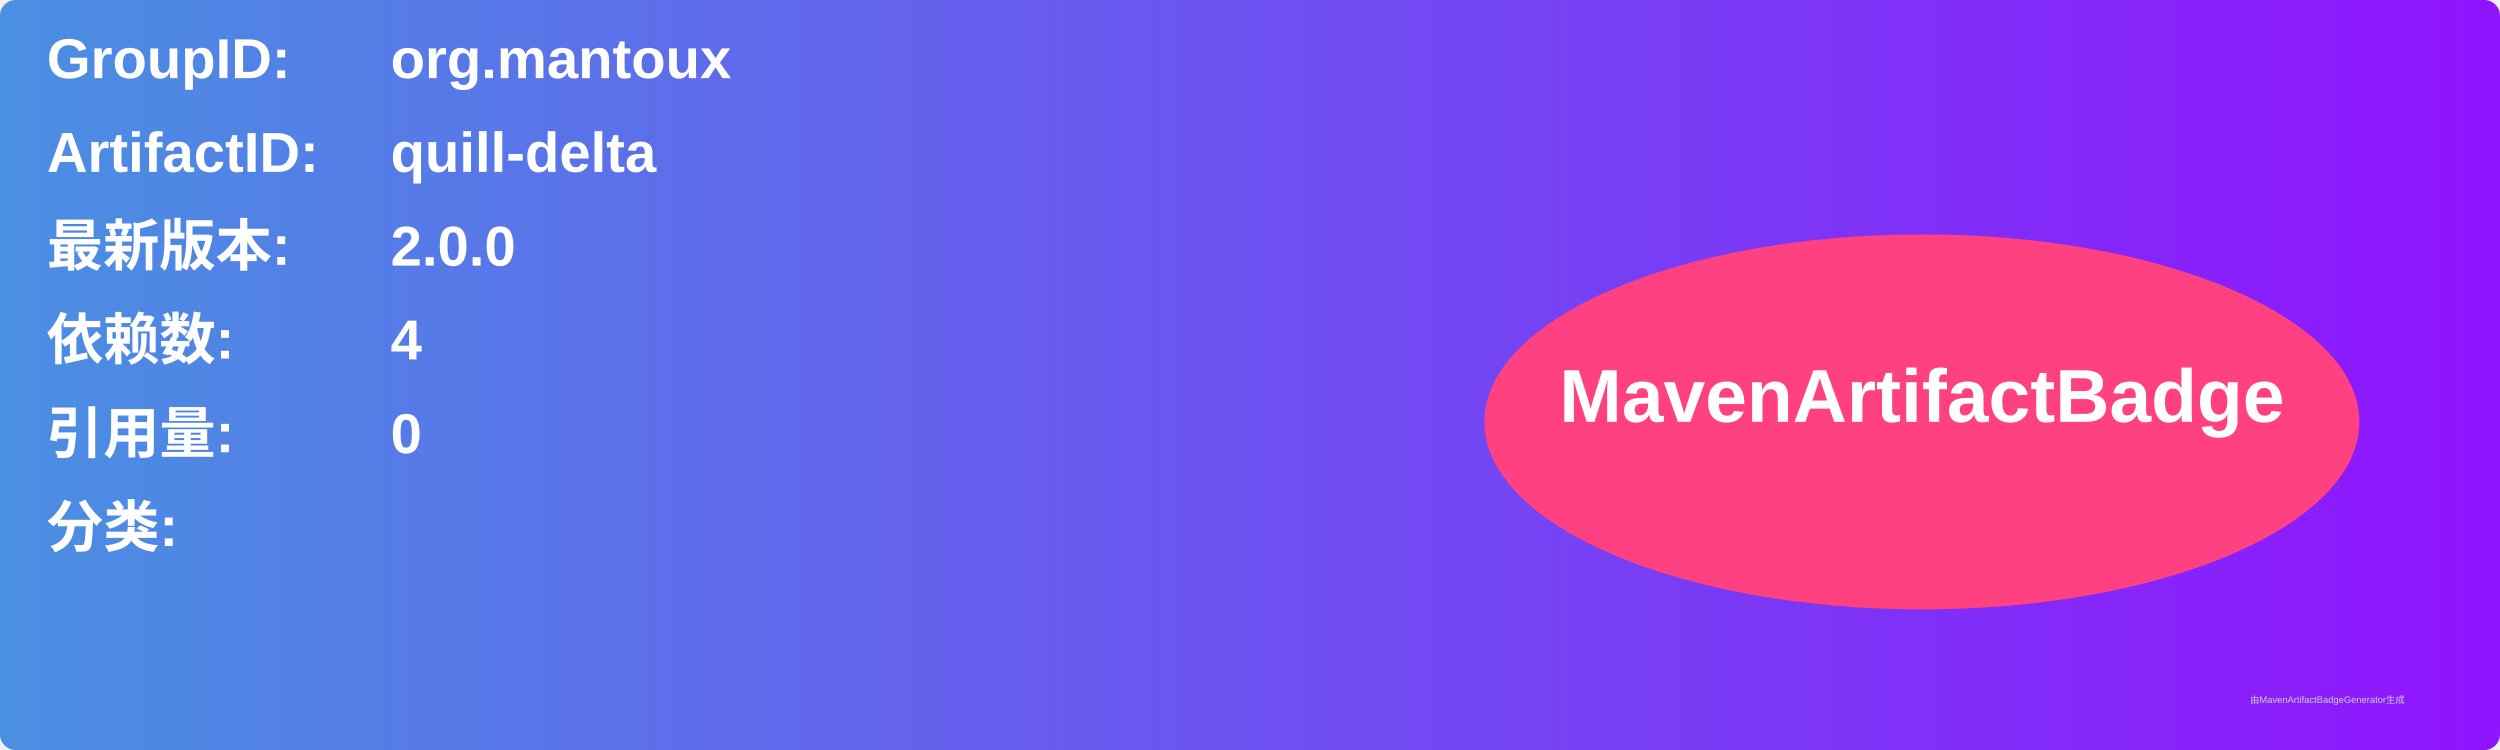
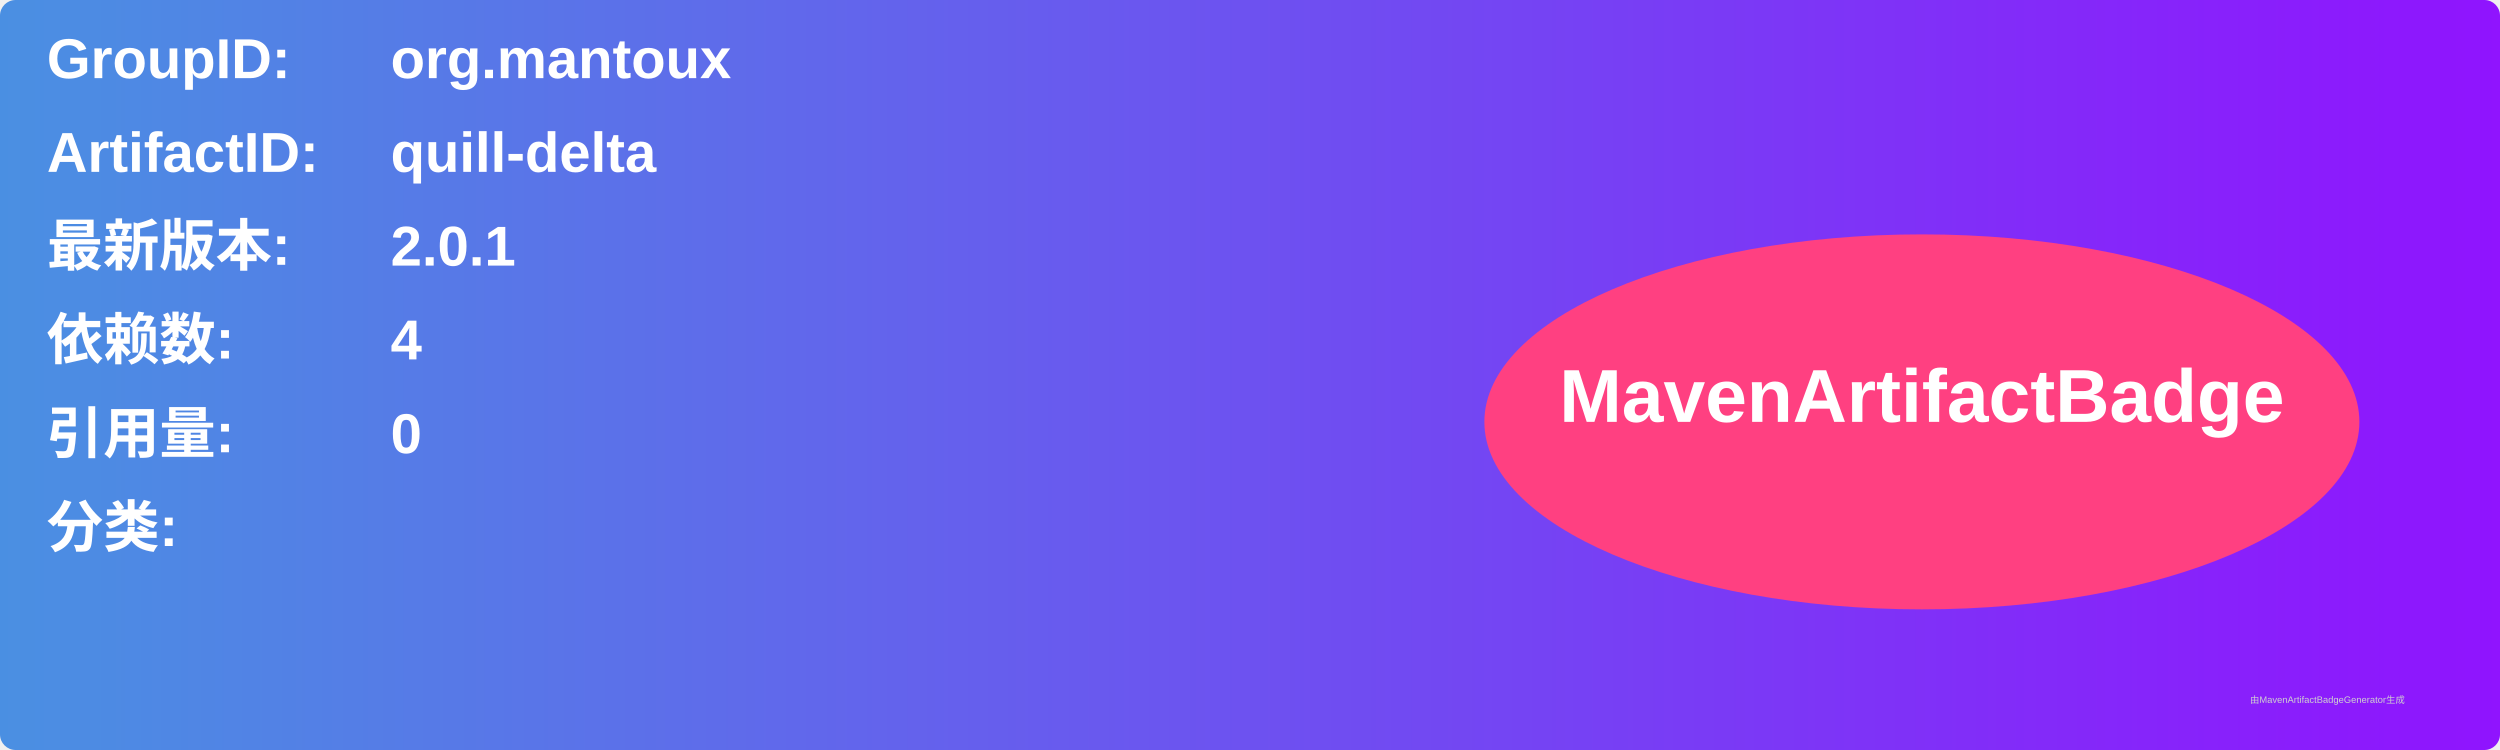
<svg xmlns="http://www.w3.org/2000/svg" width="800" height="240" viewBox="0 0 800 240">
  <linearGradient id="grad" x1="0%" y1="0%" x2="100%" y2="0%">
    <stop offset="0%" stop-color="#4a90e2" />
    <stop offset="100%" stop-color="#9013fe" />
  </linearGradient>
  <rect width="100%" height="100%" rx="5" ry="5" fill="url(#grad)" />
  <g transform="translate(15, 15)">
    <text x="0" y="10" font-family="Arial" font-size="18" fill="white" font-weight="bold" width="260">GroupID:</text>
    <text x="110" y="10" font-family="Arial" font-size="18" fill="white" font-weight="bold" width="460">org.mantoux</text>
    <text x="0" y="40" font-family="Arial" font-size="18" fill="white" font-weight="bold" width="260">ArtifactID:</text>
    <text x="110" y="40" font-family="Arial" font-size="18" fill="white" font-weight="bold" width="460">quill-delta</text>
    <text x="0" y="70" font-family="Arial" font-size="18" fill="white" font-weight="bold">最新版本:</text>
    <text x="110" y="70" font-family="Arial" font-size="18" fill="white" font-weight="bold">
-       <tspan font-weight="bold">2.0.0</tspan>
+       <tspan font-weight="bold">2.0.1</tspan>
    </text>
    <text x="0" y="100" font-family="Arial" font-size="18" fill="white" font-weight="bold">依赖数: </text>
    <text x="110" y="100" font-family="Arial" font-size="18" fill="white">
      <tspan font-weight="bold">4</tspan>
    </text>
    <text x="0" y="130" font-family="Arial" font-size="18" fill="white" font-weight="bold">引用量: </text>
    <text x="110" y="130" font-family="Arial" font-size="18" fill="white">
      <tspan font-weight="bold">0</tspan>
    </text>
    <text x="0" y="160" font-family="Arial" font-size="18" fill="white" font-weight="bold">分类:</text>
    <text x="10" y="190" font-family="Arial" font-size="10" fill="white">
      <tspan font-weight="bold" />
    </text>
    <ellipse cx="600" cy="120" rx="140" ry="60" fill="#ff4081" />
    <text x="600" y="120" text-anchor="middle" font-family="Arial" font-size="24" fill="white" font-weight="bold">MavenArtifactBadge</text>
  </g>
  <text x="720" y="225" font-family="Arial" font-size="3" fill="#d0d0d0">由MavenArtifactBadgeGenerator生成</text>
</svg>
